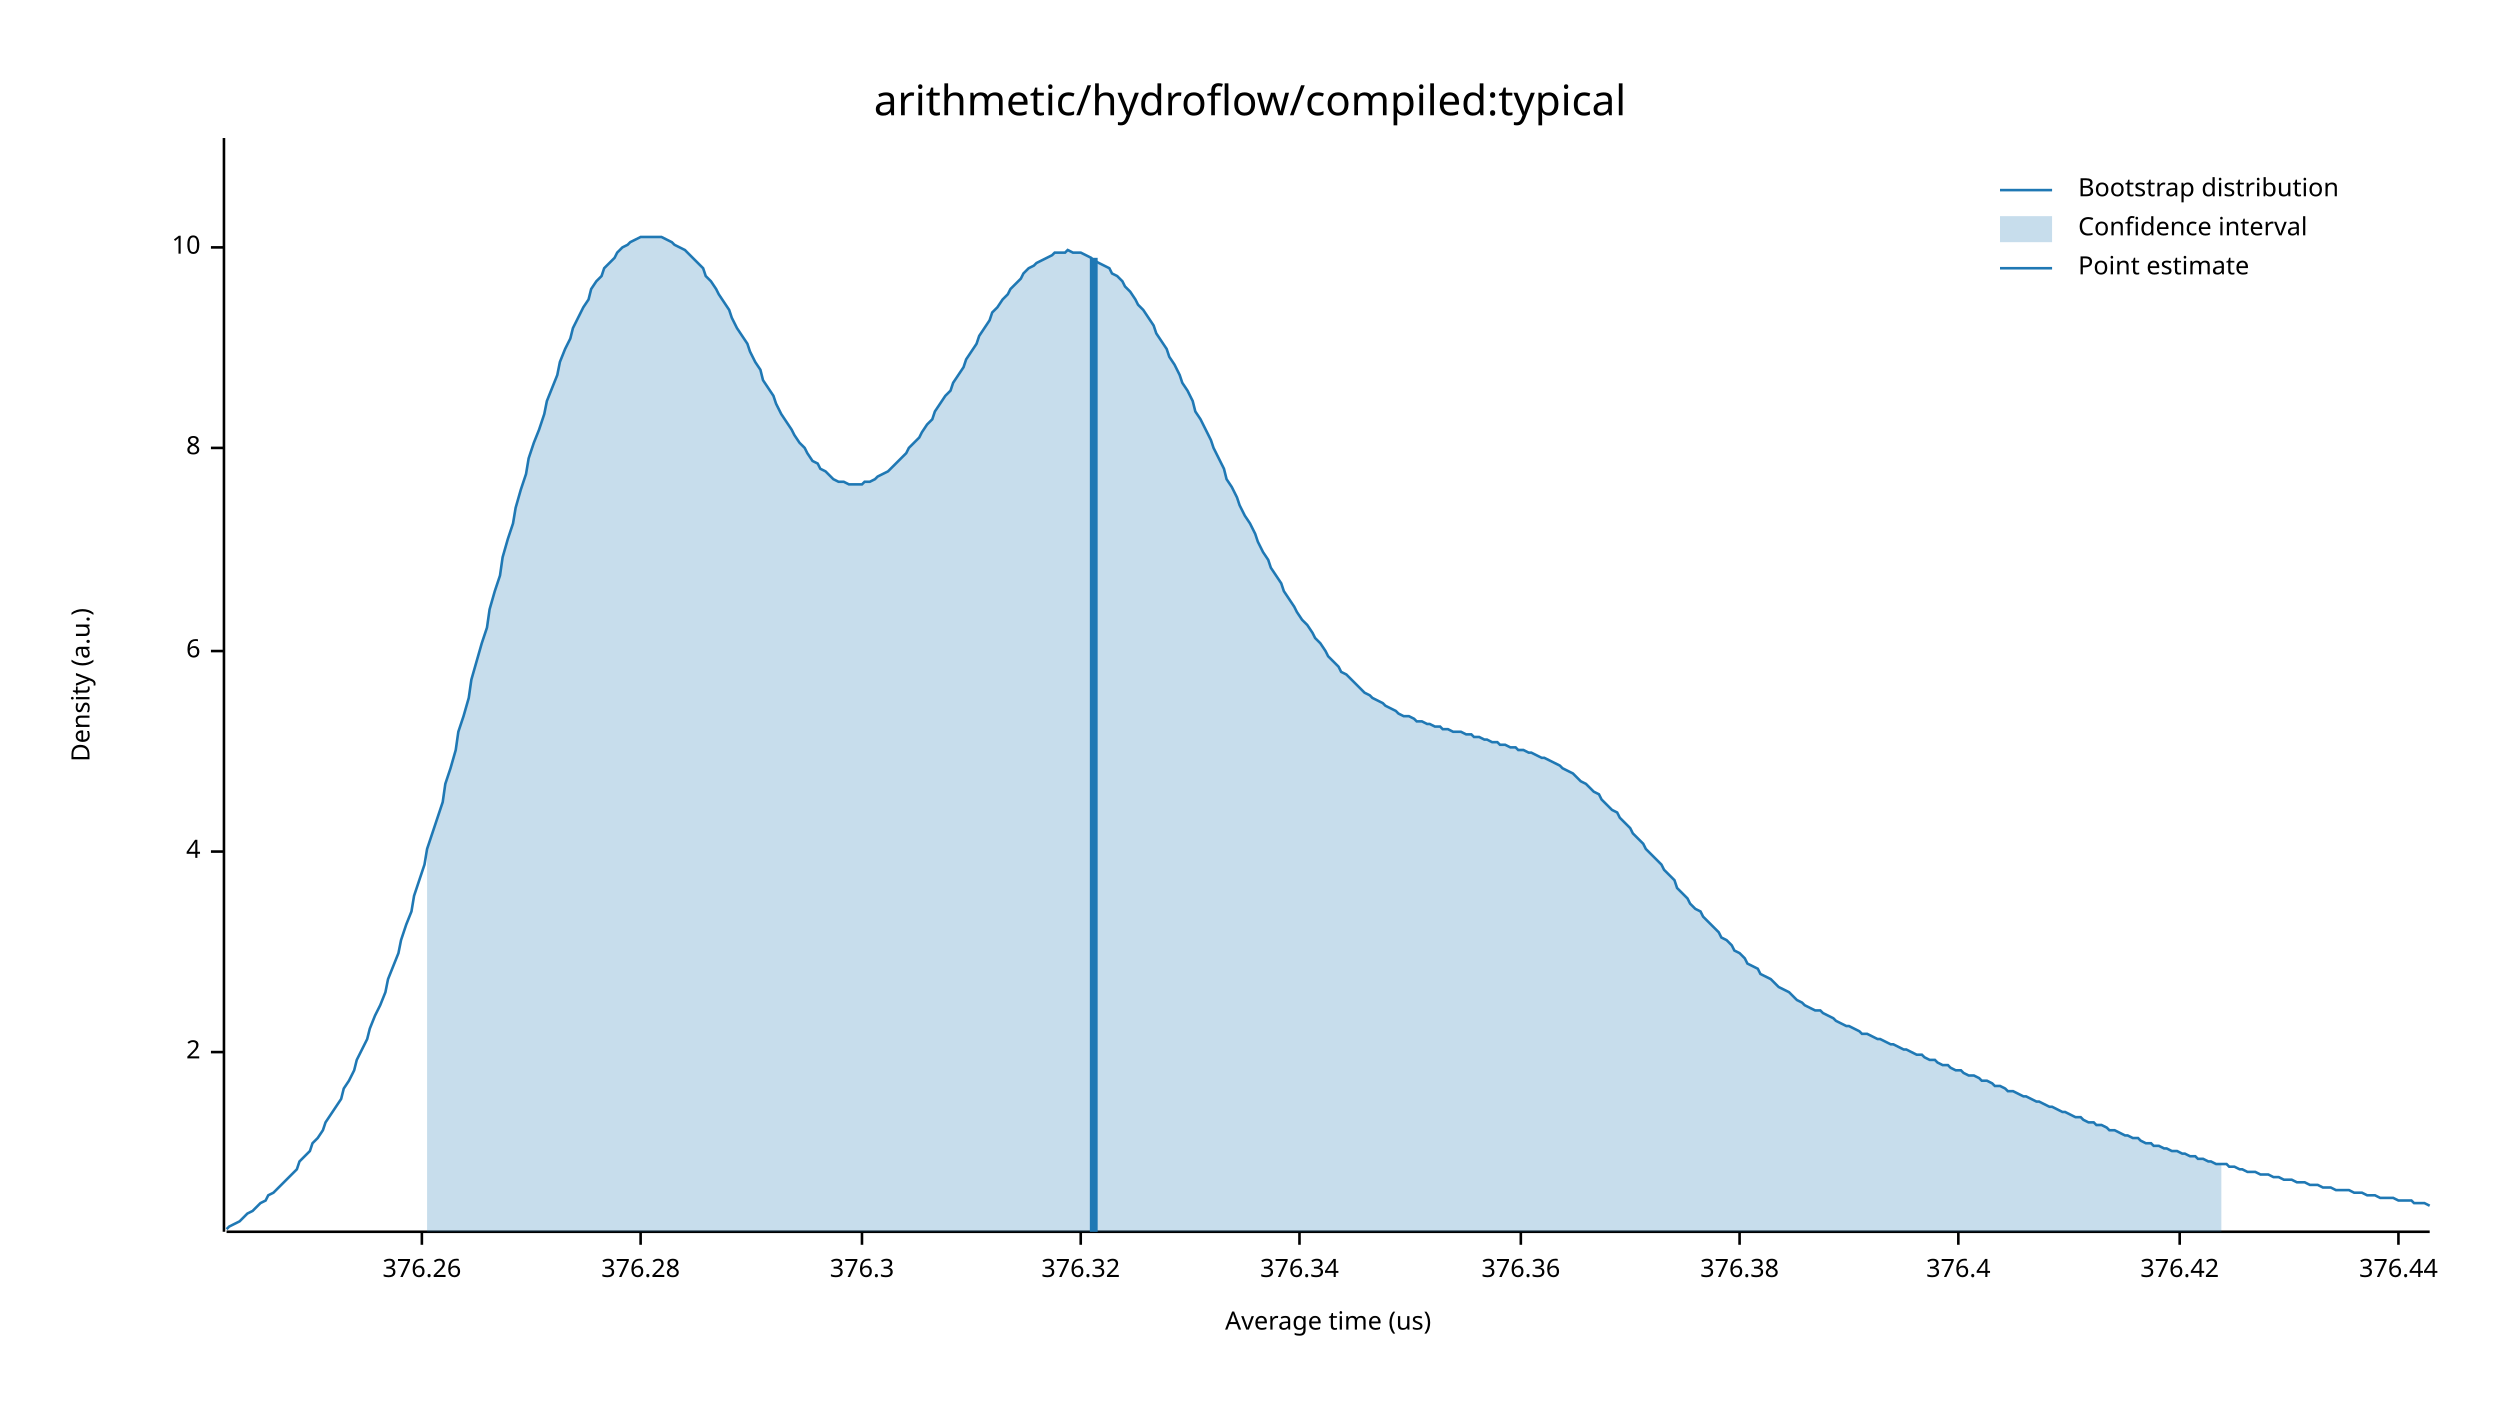
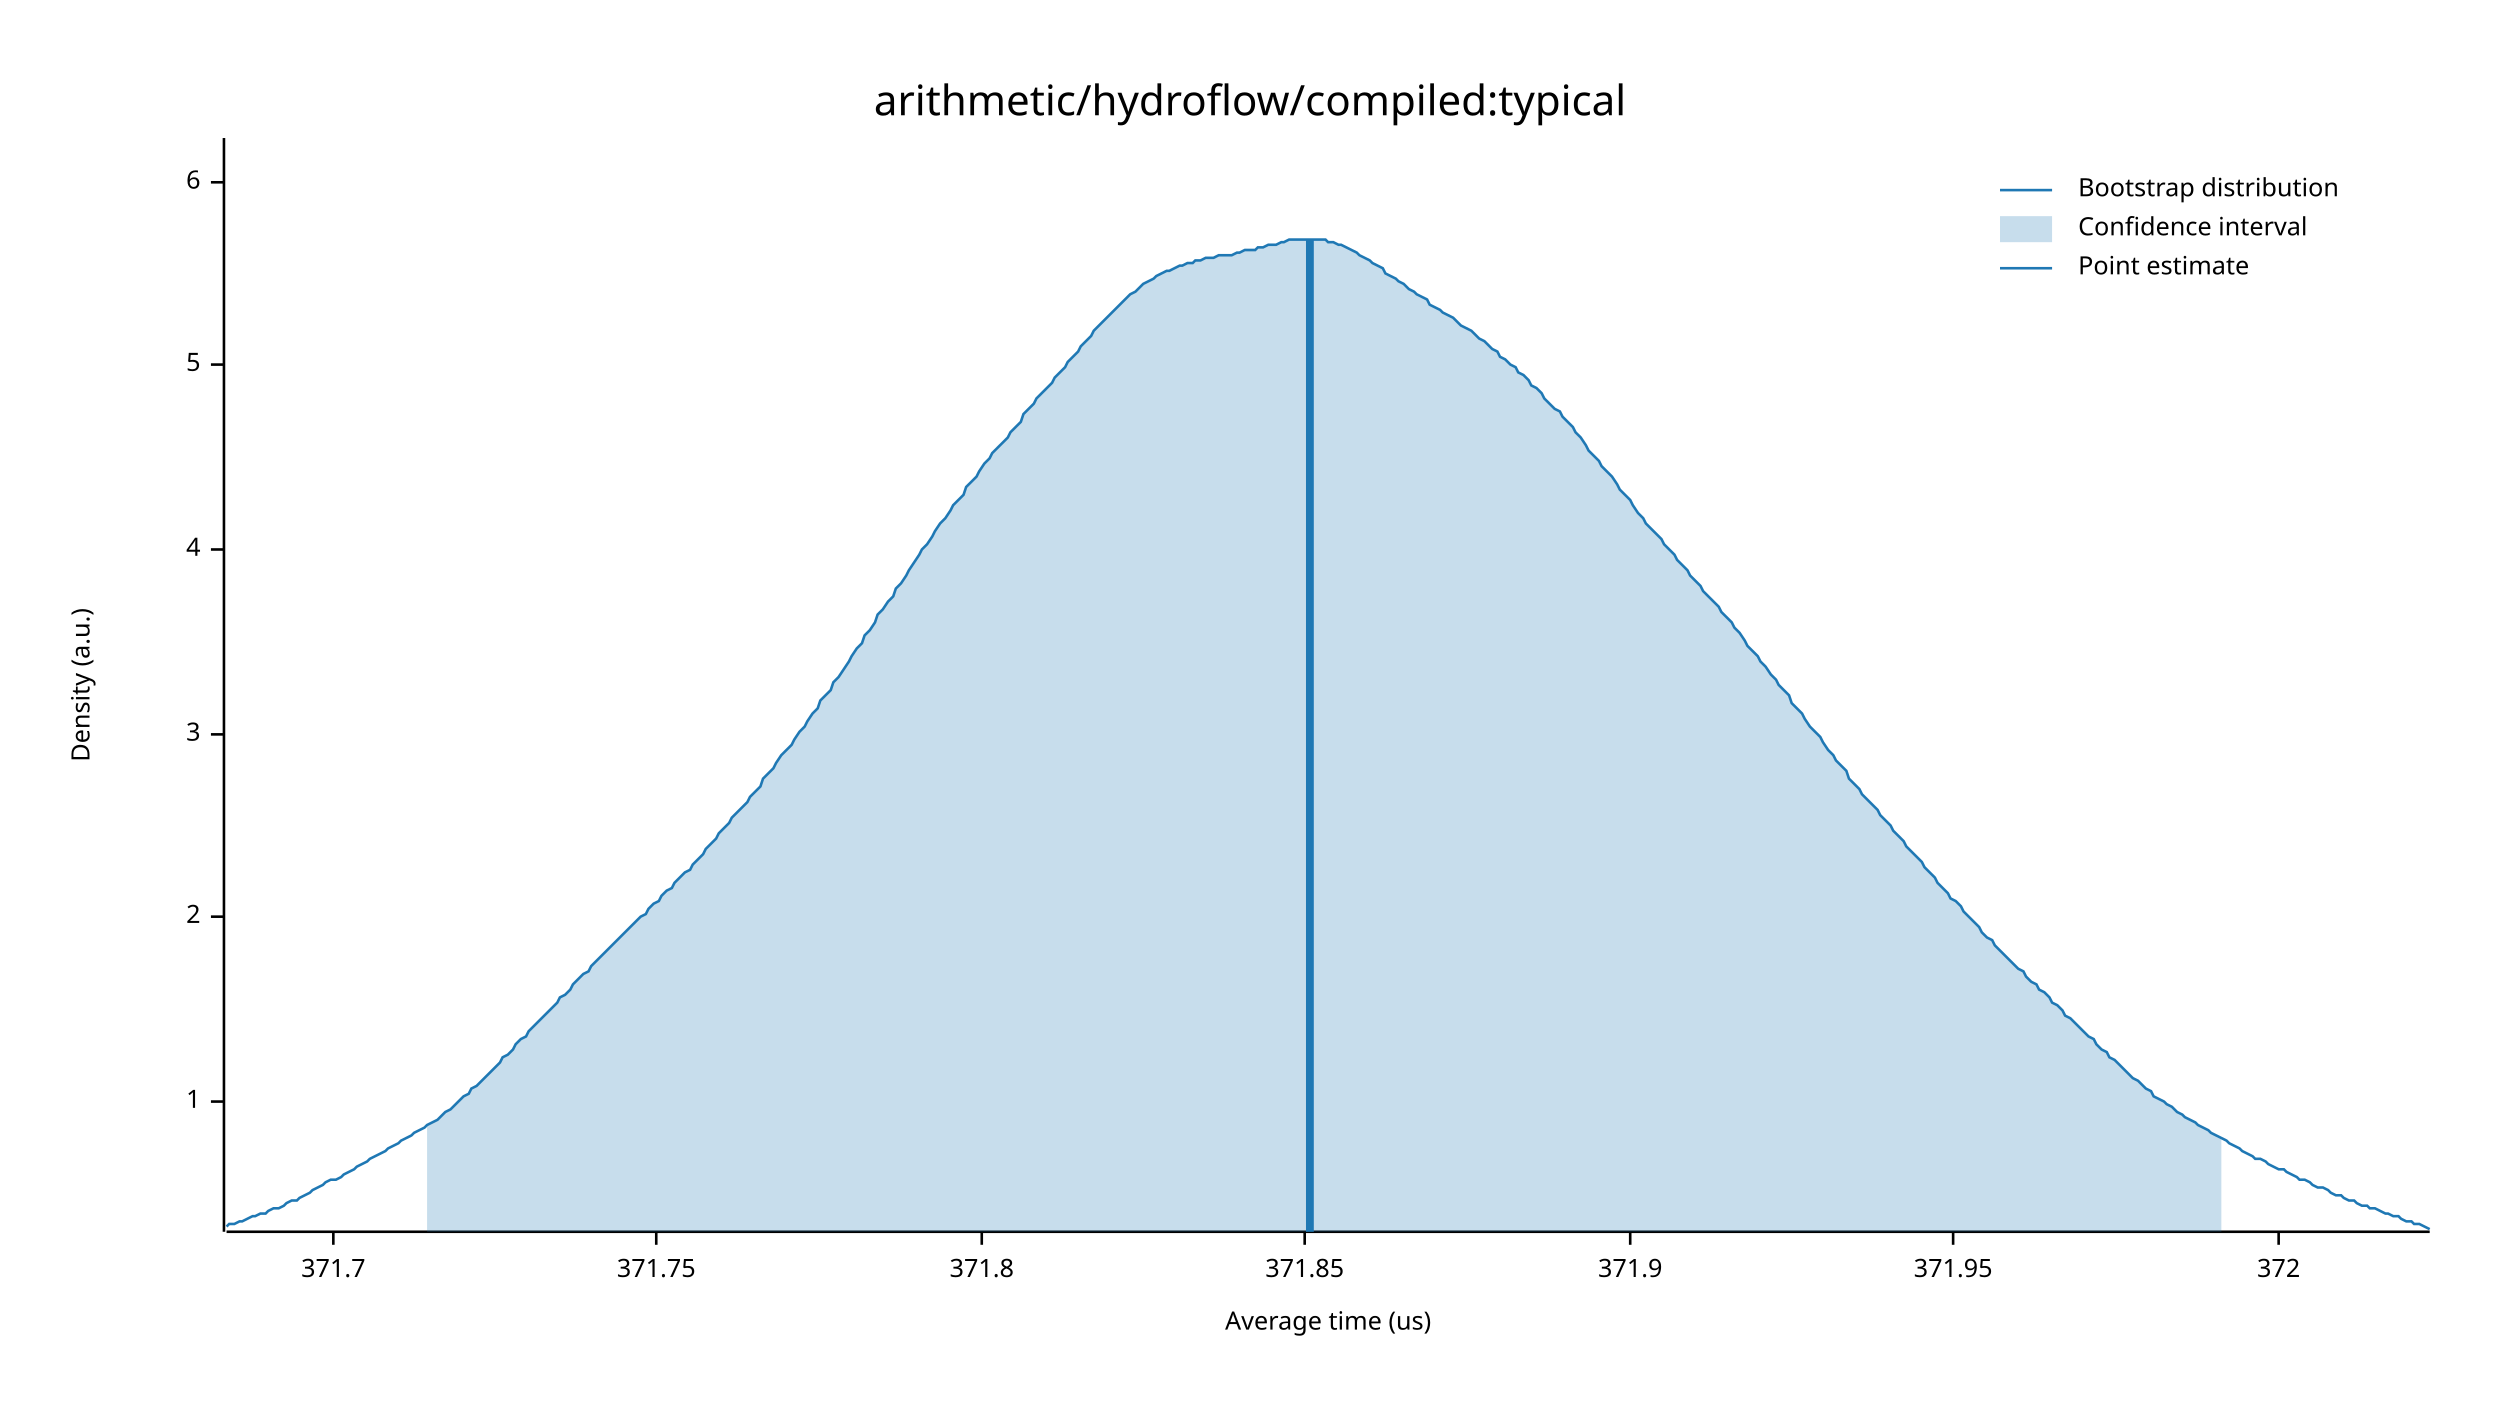
<svg xmlns="http://www.w3.org/2000/svg" width="960" height="540" viewBox="0 0 960 540">
  <text x="480" y="32" dy="0.76em" text-anchor="middle" font-family="sans-serif" font-size="16.129" opacity="1" fill="#000000">
arithmetic/hydroflow/compiled:typical
</text>
  <text x="27" y="263" dy="0.76em" text-anchor="middle" font-family="sans-serif" font-size="9.677" opacity="1" fill="#000000" transform="rotate(270, 27, 263)">
Density (a.u.)
</text>
  <text x="510" y="513" dy="-0.5ex" text-anchor="middle" font-family="sans-serif" font-size="9.677" opacity="1" fill="#000000">
Average time (us)
</text>
  <polyline fill="none" opacity="1" stroke="#000000" stroke-width="1" points="86,53 86,473 " />
-   <text x="77" y="404" dy="0.5ex" text-anchor="end" font-family="sans-serif" font-size="9.677" opacity="1" fill="#000000">
+   <text x="77" y="423" dy="0.5ex" text-anchor="end" font-family="sans-serif" font-size="9.677" opacity="1" fill="#000000">
+ 1
+ </text>
+   <polyline fill="none" opacity="1" stroke="#000000" stroke-width="1" points="81,423 86,423 " />
+   <text x="77" y="352" dy="0.5ex" text-anchor="end" font-family="sans-serif" font-size="9.677" opacity="1" fill="#000000">
2
</text>
-   <polyline fill="none" opacity="1" stroke="#000000" stroke-width="1" points="81,404 86,404 " />
-   <text x="77" y="327" dy="0.5ex" text-anchor="end" font-family="sans-serif" font-size="9.677" opacity="1" fill="#000000">
+   <polyline fill="none" opacity="1" stroke="#000000" stroke-width="1" points="81,352 86,352 " />
+   <text x="77" y="282" dy="0.5ex" text-anchor="end" font-family="sans-serif" font-size="9.677" opacity="1" fill="#000000">
+ 3
+ </text>
+   <polyline fill="none" opacity="1" stroke="#000000" stroke-width="1" points="81,282 86,282 " />
+   <text x="77" y="211" dy="0.5ex" text-anchor="end" font-family="sans-serif" font-size="9.677" opacity="1" fill="#000000">
4
</text>
-   <polyline fill="none" opacity="1" stroke="#000000" stroke-width="1" points="81,327 86,327 " />
-   <text x="77" y="250" dy="0.5ex" text-anchor="end" font-family="sans-serif" font-size="9.677" opacity="1" fill="#000000">
+   <polyline fill="none" opacity="1" stroke="#000000" stroke-width="1" points="81,211 86,211 " />
+   <text x="77" y="140" dy="0.5ex" text-anchor="end" font-family="sans-serif" font-size="9.677" opacity="1" fill="#000000">
+ 5
+ </text>
+   <polyline fill="none" opacity="1" stroke="#000000" stroke-width="1" points="81,140 86,140 " />
+   <text x="77" y="70" dy="0.5ex" text-anchor="end" font-family="sans-serif" font-size="9.677" opacity="1" fill="#000000">
6
</text>
-   <polyline fill="none" opacity="1" stroke="#000000" stroke-width="1" points="81,250 86,250 " />
-   <text x="77" y="172" dy="0.5ex" text-anchor="end" font-family="sans-serif" font-size="9.677" opacity="1" fill="#000000">
- 8
+   <polyline fill="none" opacity="1" stroke="#000000" stroke-width="1" points="81,70 86,70 " />
+   <polyline fill="none" opacity="1" stroke="#000000" stroke-width="1" points="87,473 933,473 " />
+   <text x="128" y="483" dy="0.76em" text-anchor="middle" font-family="sans-serif" font-size="9.677" opacity="1" fill="#000000">
+ 371.7
</text>
-   <polyline fill="none" opacity="1" stroke="#000000" stroke-width="1" points="81,172 86,172 " />
-   <text x="77" y="95" dy="0.5ex" text-anchor="end" font-family="sans-serif" font-size="9.677" opacity="1" fill="#000000">
- 10
+   <polyline fill="none" opacity="1" stroke="#000000" stroke-width="1" points="128,473 128,478 " />
+   <text x="252" y="483" dy="0.76em" text-anchor="middle" font-family="sans-serif" font-size="9.677" opacity="1" fill="#000000">
+ 371.75
</text>
-   <polyline fill="none" opacity="1" stroke="#000000" stroke-width="1" points="81,95 86,95 " />
-   <polyline fill="none" opacity="1" stroke="#000000" stroke-width="1" points="87,473 933,473 " />
-   <text x="162" y="483" dy="0.76em" text-anchor="middle" font-family="sans-serif" font-size="9.677" opacity="1" fill="#000000">
- 376.26
+   <polyline fill="none" opacity="1" stroke="#000000" stroke-width="1" points="252,473 252,478 " />
+   <text x="377" y="483" dy="0.76em" text-anchor="middle" font-family="sans-serif" font-size="9.677" opacity="1" fill="#000000">
+ 371.8
</text>
-   <polyline fill="none" opacity="1" stroke="#000000" stroke-width="1" points="162,473 162,478 " />
-   <text x="246" y="483" dy="0.76em" text-anchor="middle" font-family="sans-serif" font-size="9.677" opacity="1" fill="#000000">
- 376.28
+   <polyline fill="none" opacity="1" stroke="#000000" stroke-width="1" points="377,473 377,478 " />
+   <text x="501" y="483" dy="0.76em" text-anchor="middle" font-family="sans-serif" font-size="9.677" opacity="1" fill="#000000">
+ 371.85
</text>
-   <polyline fill="none" opacity="1" stroke="#000000" stroke-width="1" points="246,473 246,478 " />
-   <text x="331" y="483" dy="0.76em" text-anchor="middle" font-family="sans-serif" font-size="9.677" opacity="1" fill="#000000">
- 376.3
+   <polyline fill="none" opacity="1" stroke="#000000" stroke-width="1" points="501,473 501,478 " />
+   <text x="626" y="483" dy="0.76em" text-anchor="middle" font-family="sans-serif" font-size="9.677" opacity="1" fill="#000000">
+ 371.9
</text>
-   <polyline fill="none" opacity="1" stroke="#000000" stroke-width="1" points="331,473 331,478 " />
-   <text x="415" y="483" dy="0.76em" text-anchor="middle" font-family="sans-serif" font-size="9.677" opacity="1" fill="#000000">
- 376.32
+   <polyline fill="none" opacity="1" stroke="#000000" stroke-width="1" points="626,473 626,478 " />
+   <text x="750" y="483" dy="0.76em" text-anchor="middle" font-family="sans-serif" font-size="9.677" opacity="1" fill="#000000">
+ 371.95
</text>
-   <polyline fill="none" opacity="1" stroke="#000000" stroke-width="1" points="415,473 415,478 " />
-   <text x="499" y="483" dy="0.76em" text-anchor="middle" font-family="sans-serif" font-size="9.677" opacity="1" fill="#000000">
- 376.34
+   <polyline fill="none" opacity="1" stroke="#000000" stroke-width="1" points="750,473 750,478 " />
+   <text x="875" y="483" dy="0.76em" text-anchor="middle" font-family="sans-serif" font-size="9.677" opacity="1" fill="#000000">
+ 372
</text>
-   <polyline fill="none" opacity="1" stroke="#000000" stroke-width="1" points="499,473 499,478 " />
-   <text x="584" y="483" dy="0.76em" text-anchor="middle" font-family="sans-serif" font-size="9.677" opacity="1" fill="#000000">
- 376.36
- </text>
-   <polyline fill="none" opacity="1" stroke="#000000" stroke-width="1" points="584,473 584,478 " />
-   <text x="668" y="483" dy="0.76em" text-anchor="middle" font-family="sans-serif" font-size="9.677" opacity="1" fill="#000000">
- 376.38
- </text>
-   <polyline fill="none" opacity="1" stroke="#000000" stroke-width="1" points="668,473 668,478 " />
-   <text x="752" y="483" dy="0.76em" text-anchor="middle" font-family="sans-serif" font-size="9.677" opacity="1" fill="#000000">
- 376.4
- </text>
-   <polyline fill="none" opacity="1" stroke="#000000" stroke-width="1" points="752,473 752,478 " />
-   <text x="837" y="483" dy="0.76em" text-anchor="middle" font-family="sans-serif" font-size="9.677" opacity="1" fill="#000000">
- 376.42
- </text>
-   <polyline fill="none" opacity="1" stroke="#000000" stroke-width="1" points="837,473 837,478 " />
-   <text x="921" y="483" dy="0.76em" text-anchor="middle" font-family="sans-serif" font-size="9.677" opacity="1" fill="#000000">
- 376.44
- </text>
-   <polyline fill="none" opacity="1" stroke="#000000" stroke-width="1" points="921,473 921,478 " />
-   <polyline fill="none" opacity="1" stroke="#1F78B4" stroke-width="1" points="87,472 88,471 90,470 92,469 93,468 95,466 97,465 98,464 100,462 102,461 103,459 105,458 107,456 109,454 110,453 112,451 114,449 115,446 117,444 119,442 120,439 122,437 124,434 125,431 127,428 129,425 131,422 132,418 134,415 136,411 137,407 139,403 141,399 142,395 144,390 146,386 148,381 149,376 151,371 153,366 154,361 156,355 158,350 159,344 161,338 163,332 164,326 166,320 168,314 170,308 171,301 173,295 175,288 176,281 178,275 180,268 181,261 183,254 185,247 187,241 188,234 190,227 192,221 193,214 195,207 197,201 198,195 200,188 202,182 203,176 205,170 207,165 209,159 210,154 212,149 214,144 215,139 217,134 219,130 220,126 222,122 224,118 226,115 227,111 229,108 231,106 232,103 234,101 236,99 237,97 239,95 241,94 242,93 244,92 246,91 248,91 249,91 251,91 253,91 254,91 256,92 258,93 259,94 261,95 263,96 265,98 266,99 268,101 270,103 271,106 273,108 275,111 276,113 278,116 280,119 281,122 283,126 285,129 287,132 288,135 290,139 292,142 293,146 295,149 297,152 298,155 300,159 302,162 304,165 305,167 307,170 309,172 310,174 312,177 314,178 315,180 317,181 319,183 320,184 322,185 324,185 326,186 327,186 329,186 331,186 332,185 334,185 336,184 337,183 339,182 341,181 343,179 344,178 346,176 348,174 349,172 351,170 353,168 354,166 356,163 358,161 359,158 361,155 363,152 365,150 366,147 368,144 370,141 371,138 373,135 375,132 376,129 378,126 380,123 381,120 383,118 385,115 387,113 388,111 390,109 392,107 393,105 395,103 397,102 398,101 400,100 402,99 404,98 405,97 407,97 409,97 410,96 412,97 414,97 415,97 417,98 419,99 420,100 422,101 424,102 426,103 427,105 429,106 431,108 432,110 434,112 436,115 437,117 439,119 441,122 443,125 444,128 446,131 448,134 449,137 451,140 453,144 454,147 456,150 458,154 459,158 461,161 463,165 465,169 466,172 468,176 470,180 471,184 473,187 475,191 476,194 478,198 480,201 482,205 483,208 485,212 487,215 488,218 490,221 492,224 493,227 495,230 497,233 498,235 500,238 502,240 504,243 505,245 507,247 509,250 510,252 512,254 514,256 515,258 517,259 519,261 521,263 522,264 524,266 526,267 527,268 529,269 531,270 532,271 534,272 536,273 537,274 539,275 541,275 543,276 544,277 546,277 548,278 549,278 551,279 553,279 554,280 556,280 558,281 560,281 561,281 563,282 565,282 566,283 568,283 570,284 571,284 573,285 575,285 576,286 578,286 580,287 582,287 583,288 585,288 587,289 588,289 590,290 592,291 593,291 595,292 597,293 599,294 600,295 602,296 604,297 605,298 607,300 609,301 610,302 612,304 614,305 615,307 617,309 619,311 621,312 622,314 624,316 626,318 627,320 629,322 631,324 632,326 634,328 636,330 638,332 639,334 641,336 643,338 644,341 646,343 648,345 649,347 651,349 653,350 654,352 656,354 658,356 660,358 661,360 663,361 665,363 666,365 668,366 670,368 671,370 673,371 675,372 676,374 678,375 680,376 682,378 683,379 685,380 687,381 688,382 690,384 692,385 693,386 695,387 697,388 699,388 700,389 702,390 704,391 705,392 707,393 709,394 710,394 712,395 714,396 715,397 717,397 719,398 721,399 722,399 724,400 726,401 727,401 729,402 731,403 732,403 734,404 736,405 738,405 739,406 741,407 743,407 744,408 746,409 748,409 749,410 751,411 753,411 754,412 756,413 758,413 760,414 761,415 763,415 765,416 766,417 768,417 770,418 771,419 773,419 775,420 777,421 778,421 780,422 782,423 783,423 785,424 787,425 788,425 790,426 792,427 793,427 795,428 797,429 799,429 800,430 802,431 804,431 805,432 807,432 809,433 810,434 812,434 814,435 816,436 817,436 819,437 821,437 822,438 824,439 826,439 827,440 829,440 831,441 832,441 834,442 836,442 838,443 839,443 841,444 843,444 844,445 846,445 848,446 849,446 851,447 853,447 855,447 856,448 858,448 860,449 861,449 863,450 865,450 866,450 868,451 870,451 871,451 873,452 875,452 877,453 878,453 880,453 882,454 883,454 885,454 887,455 888,455 890,455 892,456 894,456 895,456 897,457 899,457 900,457 902,457 904,458 905,458 907,458 909,459 910,459 912,459 914,460 916,460 917,460 919,460 921,461 922,461 924,461 926,461 927,462 929,462 931,462 933,463 " />
-   <polygon opacity="0.25" fill="#1F78B4" points="164,326 166,320 168,314 170,308 171,301 173,295 175,288 176,281 178,275 180,268 181,261 183,254 185,247 187,241 188,234 190,227 192,221 193,214 195,207 197,201 198,195 200,188 202,182 203,176 205,170 207,165 209,159 210,154 212,149 214,144 215,139 217,134 219,130 220,126 222,122 224,118 226,115 227,111 229,108 231,106 232,103 234,101 236,99 237,97 239,95 241,94 242,93 244,92 246,91 248,91 249,91 251,91 253,91 254,91 256,92 258,93 259,94 261,95 263,96 265,98 266,99 268,101 270,103 271,106 273,108 275,111 276,113 278,116 280,119 281,122 283,126 285,129 287,132 288,135 290,139 292,142 293,146 295,149 297,152 298,155 300,159 302,162 304,165 305,167 307,170 309,172 310,174 312,177 314,178 315,180 317,181 319,183 320,184 322,185 324,185 326,186 327,186 329,186 331,186 332,185 334,185 336,184 337,183 339,182 341,181 343,179 344,178 346,176 348,174 349,172 351,170 353,168 354,166 356,163 358,161 359,158 361,155 363,152 365,150 366,147 368,144 370,141 371,138 373,135 375,132 376,129 378,126 380,123 381,120 383,118 385,115 387,113 388,111 390,109 392,107 393,105 395,103 397,102 398,101 400,100 402,99 404,98 405,97 407,97 409,97 410,96 412,97 414,97 415,97 417,98 419,99 420,100 422,101 424,102 426,103 427,105 429,106 431,108 432,110 434,112 436,115 437,117 439,119 441,122 443,125 444,128 446,131 448,134 449,137 451,140 453,144 454,147 456,150 458,154 459,158 461,161 463,165 465,169 466,172 468,176 470,180 471,184 473,187 475,191 476,194 478,198 480,201 482,205 483,208 485,212 487,215 488,218 490,221 492,224 493,227 495,230 497,233 498,235 500,238 502,240 504,243 505,245 507,247 509,250 510,252 512,254 514,256 515,258 517,259 519,261 521,263 522,264 524,266 526,267 527,268 529,269 531,270 532,271 534,272 536,273 537,274 539,275 541,275 543,276 544,277 546,277 548,278 549,278 551,279 553,279 554,280 556,280 558,281 560,281 561,281 563,282 565,282 566,283 568,283 570,284 571,284 573,285 575,285 576,286 578,286 580,287 582,287 583,288 585,288 587,289 588,289 590,290 592,291 593,291 595,292 597,293 599,294 600,295 602,296 604,297 605,298 607,300 609,301 610,302 612,304 614,305 615,307 617,309 619,311 621,312 622,314 624,316 626,318 627,320 629,322 631,324 632,326 634,328 636,330 638,332 639,334 641,336 643,338 644,341 646,343 648,345 649,347 651,349 653,350 654,352 656,354 658,356 660,358 661,360 663,361 665,363 666,365 668,366 670,368 671,370 673,371 675,372 676,374 678,375 680,376 682,378 683,379 685,380 687,381 688,382 690,384 692,385 693,386 695,387 697,388 699,388 700,389 702,390 704,391 705,392 707,393 709,394 710,394 712,395 714,396 715,397 717,397 719,398 721,399 722,399 724,400 726,401 727,401 729,402 731,403 732,403 734,404 736,405 738,405 739,406 741,407 743,407 744,408 746,409 748,409 749,410 751,411 753,411 754,412 756,413 758,413 760,414 761,415 763,415 765,416 766,417 768,417 770,418 771,419 773,419 775,420 777,421 778,421 780,422 782,423 783,423 785,424 787,425 788,425 790,426 792,427 793,427 795,428 797,429 799,429 800,430 802,431 804,431 805,432 807,432 809,433 810,434 812,434 814,435 816,436 817,436 819,437 821,437 822,438 824,439 826,439 827,440 829,440 831,441 832,441 834,442 836,442 838,443 839,443 841,444 843,444 844,445 846,445 848,446 849,446 851,447 853,447 853,473 164,473 " />
-   <polyline fill="none" opacity="1" stroke="#1F78B4" stroke-width="3" points="420,473 420,99 " />
+   <polyline fill="none" opacity="1" stroke="#000000" stroke-width="1" points="875,473 875,478 " />
+   <polyline fill="none" opacity="1" stroke="#1F78B4" stroke-width="1" points="87,471 88,470 90,470 92,469 93,469 95,468 97,467 98,467 100,466 102,466 103,465 105,464 107,464 109,463 110,462 112,461 114,461 115,460 117,459 119,458 120,457 122,456 124,455 125,454 127,453 129,453 131,452 132,451 134,450 136,449 137,448 139,447 141,446 142,445 144,444 146,443 148,442 149,441 151,440 153,439 154,438 156,437 158,436 159,435 161,434 163,433 164,432 166,431 168,430 170,428 171,427 173,426 175,424 176,423 178,421 180,420 181,418 183,417 185,415 187,413 188,412 190,410 192,408 193,406 195,405 197,403 198,401 200,399 202,398 203,396 205,394 207,392 209,390 210,389 212,387 214,385 215,383 217,382 219,380 220,378 222,376 224,374 226,373 227,371 229,369 231,367 232,366 234,364 236,362 237,361 239,359 241,357 242,356 244,354 246,352 248,351 249,349 251,347 253,346 254,344 256,342 258,341 259,339 261,337 263,335 265,334 266,332 268,330 270,328 271,326 273,324 275,322 276,320 278,318 280,316 281,314 283,312 285,310 287,308 288,306 290,304 292,302 293,299 295,297 297,295 298,293 300,290 302,288 304,286 305,284 307,281 309,279 310,277 312,274 314,272 315,269 317,267 319,265 320,262 322,260 324,257 326,254 327,252 329,249 331,247 332,244 334,242 336,239 337,236 339,234 341,231 343,229 344,226 346,224 348,221 349,219 351,216 353,213 354,211 356,209 358,206 359,204 361,201 363,199 365,196 366,194 368,192 370,190 371,187 373,185 375,183 376,181 378,178 380,176 381,174 383,172 385,170 387,168 388,166 390,164 392,162 393,159 395,157 397,155 398,153 400,151 402,149 404,147 405,145 407,143 409,141 410,139 412,137 414,135 415,133 417,131 419,129 420,127 422,125 424,123 426,121 427,120 429,118 431,116 432,115 434,113 436,112 437,111 439,109 441,108 443,107 444,106 446,105 448,104 449,104 451,103 453,102 454,102 456,101 458,101 459,100 461,100 463,99 465,99 466,99 468,98 470,98 471,98 473,98 475,97 476,97 478,96 480,96 482,96 483,95 485,95 487,94 488,94 490,94 492,93 493,93 495,92 497,92 498,92 500,92 502,92 504,92 505,92 507,92 509,92 510,93 512,93 514,94 515,94 517,95 519,96 521,97 522,98 524,99 526,100 527,101 529,102 531,103 532,105 534,106 536,107 537,108 539,109 541,111 543,112 544,113 546,114 548,115 549,117 551,118 553,119 554,120 556,121 558,122 560,124 561,125 563,126 565,127 566,128 568,130 570,131 571,132 573,134 575,135 576,137 578,138 580,140 582,141 583,143 585,144 587,146 588,148 590,149 592,151 593,153 595,155 597,157 599,158 600,160 602,162 604,164 605,166 607,168 609,171 610,173 612,175 614,177 615,179 617,181 619,183 621,186 622,188 624,190 626,192 627,194 629,197 631,199 632,201 634,203 636,205 638,207 639,209 641,211 643,213 644,215 646,217 648,219 649,221 651,223 653,225 654,227 656,229 658,231 660,233 661,235 663,237 665,239 666,241 668,243 670,246 671,248 673,250 675,252 676,254 678,256 680,259 682,261 683,263 685,265 687,267 688,270 690,272 692,274 693,276 695,279 697,281 699,283 700,285 702,288 704,290 705,292 707,294 709,296 710,299 712,301 714,303 715,305 717,307 719,309 721,311 722,313 724,315 726,317 727,319 729,321 731,323 732,325 734,327 736,329 738,331 739,333 741,335 743,337 744,339 746,341 748,343 749,345 751,346 753,348 754,350 756,352 758,354 760,356 761,358 763,360 765,361 766,363 768,365 770,367 771,368 773,370 775,372 777,373 778,375 780,377 782,378 783,380 785,381 787,383 788,385 790,386 792,388 793,390 795,391 797,393 799,395 800,396 802,398 804,399 805,401 807,403 809,404 810,406 812,407 814,409 816,411 817,412 819,414 821,415 822,416 824,418 826,419 827,421 829,422 831,423 832,424 834,425 836,427 838,428 839,429 841,430 843,431 844,432 846,433 848,434 849,435 851,436 853,437 855,438 856,439 858,440 860,441 861,442 863,443 865,444 866,445 868,445 870,446 871,447 873,448 875,449 877,449 878,450 880,451 882,452 883,453 885,453 887,454 888,455 890,456 892,456 894,457 895,458 897,459 899,459 900,460 902,461 904,461 905,462 907,463 909,463 910,464 912,464 914,465 916,466 917,466 919,467 921,467 922,468 924,469 926,469 927,470 929,470 931,471 933,472 " />
+   <polygon opacity="0.25" fill="#1F78B4" points="164,432 166,431 168,430 170,428 171,427 173,426 175,424 176,423 178,421 180,420 181,418 183,417 185,415 187,413 188,412 190,410 192,408 193,406 195,405 197,403 198,401 200,399 202,398 203,396 205,394 207,392 209,390 210,389 212,387 214,385 215,383 217,382 219,380 220,378 222,376 224,374 226,373 227,371 229,369 231,367 232,366 234,364 236,362 237,361 239,359 241,357 242,356 244,354 246,352 248,351 249,349 251,347 253,346 254,344 256,342 258,341 259,339 261,337 263,335 265,334 266,332 268,330 270,328 271,326 273,324 275,322 276,320 278,318 280,316 281,314 283,312 285,310 287,308 288,306 290,304 292,302 293,299 295,297 297,295 298,293 300,290 302,288 304,286 305,284 307,281 309,279 310,277 312,274 314,272 315,269 317,267 319,265 320,262 322,260 324,257 326,254 327,252 329,249 331,247 332,244 334,242 336,239 337,236 339,234 341,231 343,229 344,226 346,224 348,221 349,219 351,216 353,213 354,211 356,209 358,206 359,204 361,201 363,199 365,196 366,194 368,192 370,190 371,187 373,185 375,183 376,181 378,178 380,176 381,174 383,172 385,170 387,168 388,166 390,164 392,162 393,159 395,157 397,155 398,153 400,151 402,149 404,147 405,145 407,143 409,141 410,139 412,137 414,135 415,133 417,131 419,129 420,127 422,125 424,123 426,121 427,120 429,118 431,116 432,115 434,113 436,112 437,111 439,109 441,108 443,107 444,106 446,105 448,104 449,104 451,103 453,102 454,102 456,101 458,101 459,100 461,100 463,99 465,99 466,99 468,98 470,98 471,98 473,98 475,97 476,97 478,96 480,96 482,96 483,95 485,95 487,94 488,94 490,94 492,93 493,93 495,92 497,92 498,92 500,92 502,92 504,92 505,92 507,92 509,92 510,93 512,93 514,94 515,94 517,95 519,96 521,97 522,98 524,99 526,100 527,101 529,102 531,103 532,105 534,106 536,107 537,108 539,109 541,111 543,112 544,113 546,114 548,115 549,117 551,118 553,119 554,120 556,121 558,122 560,124 561,125 563,126 565,127 566,128 568,130 570,131 571,132 573,134 575,135 576,137 578,138 580,140 582,141 583,143 585,144 587,146 588,148 590,149 592,151 593,153 595,155 597,157 599,158 600,160 602,162 604,164 605,166 607,168 609,171 610,173 612,175 614,177 615,179 617,181 619,183 621,186 622,188 624,190 626,192 627,194 629,197 631,199 632,201 634,203 636,205 638,207 639,209 641,211 643,213 644,215 646,217 648,219 649,221 651,223 653,225 654,227 656,229 658,231 660,233 661,235 663,237 665,239 666,241 668,243 670,246 671,248 673,250 675,252 676,254 678,256 680,259 682,261 683,263 685,265 687,267 688,270 690,272 692,274 693,276 695,279 697,281 699,283 700,285 702,288 704,290 705,292 707,294 709,296 710,299 712,301 714,303 715,305 717,307 719,309 721,311 722,313 724,315 726,317 727,319 729,321 731,323 732,325 734,327 736,329 738,331 739,333 741,335 743,337 744,339 746,341 748,343 749,345 751,346 753,348 754,350 756,352 758,354 760,356 761,358 763,360 765,361 766,363 768,365 770,367 771,368 773,370 775,372 777,373 778,375 780,377 782,378 783,380 785,381 787,383 788,385 790,386 792,388 793,390 795,391 797,393 799,395 800,396 802,398 804,399 805,401 807,403 809,404 810,406 812,407 814,409 816,411 817,412 819,414 821,415 822,416 824,418 826,419 827,421 829,422 831,423 832,424 834,425 836,427 838,428 839,429 841,430 843,431 844,432 846,433 848,434 849,435 851,436 853,437 853,473 164,473 " />
+   <polyline fill="none" opacity="1" stroke="#1F78B4" stroke-width="3" points="503,473 503,92 " />
  <text x="798" y="68" dy="0.76em" text-anchor="start" font-family="sans-serif" font-size="9.677" opacity="1" fill="#000000">
Bootstrap distribution
</text>
  <text x="798" y="83" dy="0.76em" text-anchor="start" font-family="sans-serif" font-size="9.677" opacity="1" fill="#000000">
Confidence interval
</text>
  <text x="798" y="98" dy="0.76em" text-anchor="start" font-family="sans-serif" font-size="9.677" opacity="1" fill="#000000">
Point estimate
</text>
  <polyline fill="none" opacity="1" stroke="#1F78B4" stroke-width="1" points="768,73 788,73 " />
  <rect x="768" y="83" width="20" height="10" opacity="0.25" fill="#1F78B4" stroke="none" />
  <polyline fill="none" opacity="1" stroke="#1F78B4" stroke-width="1" points="768,103 788,103 " />
</svg>
